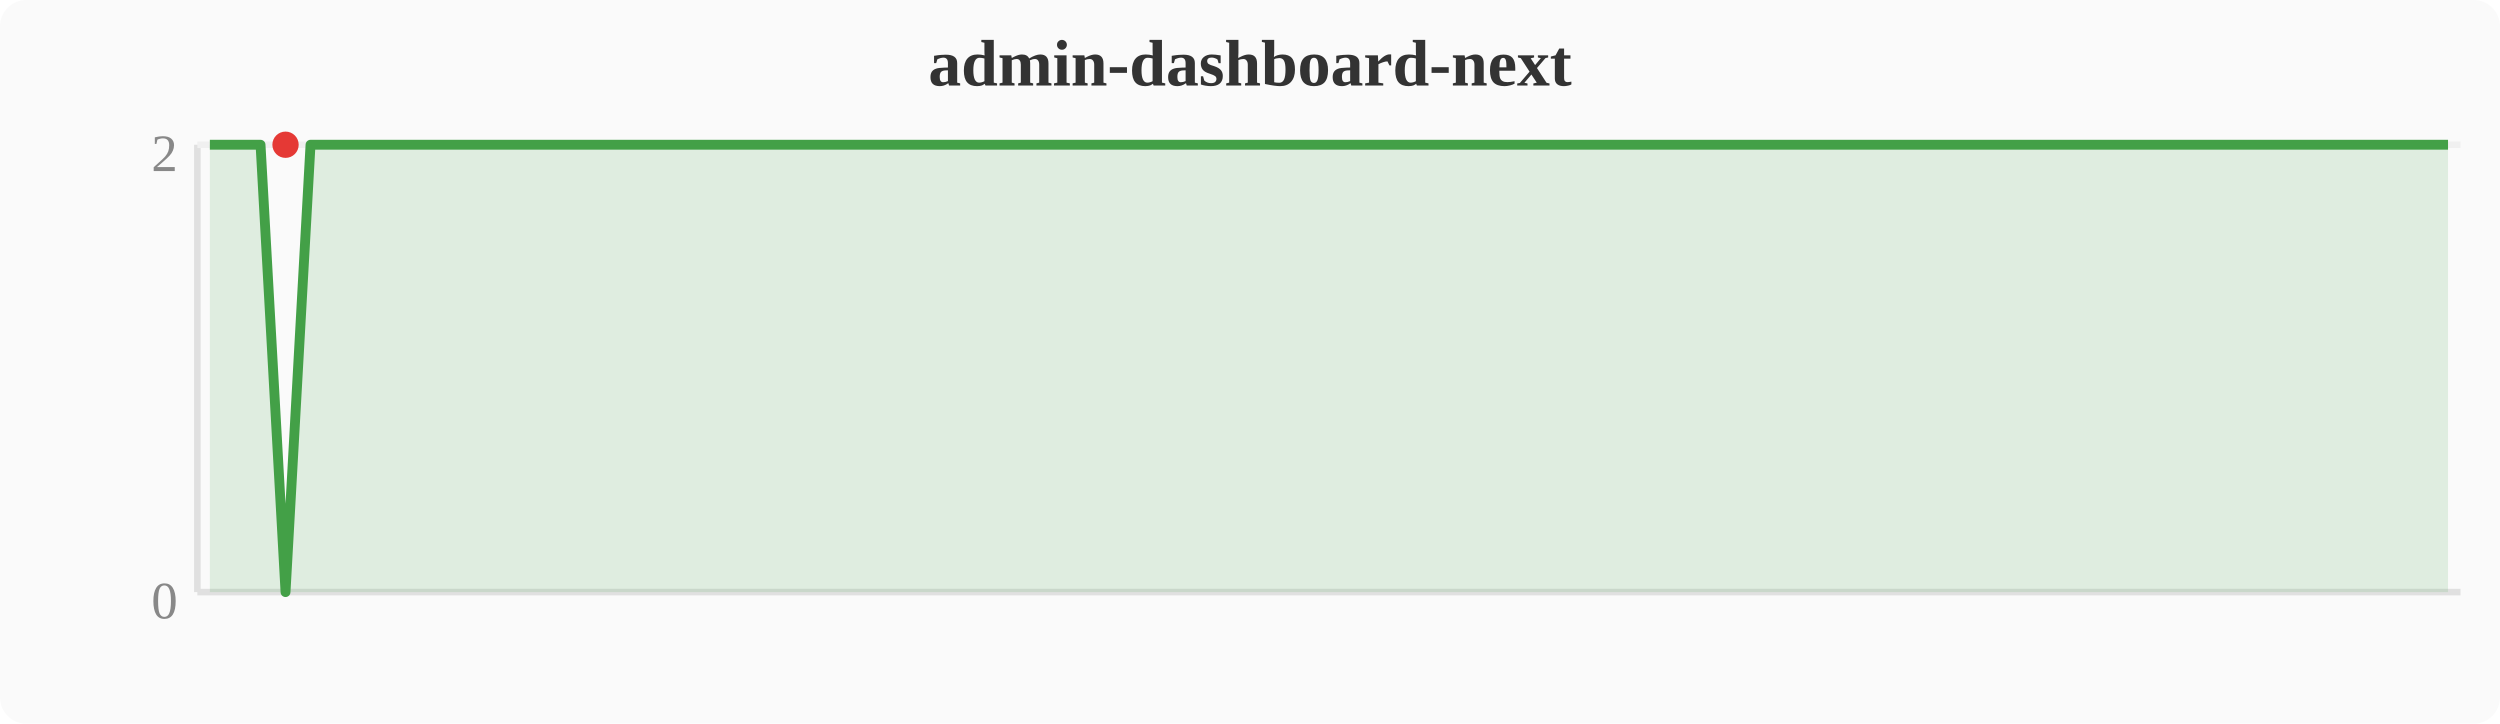
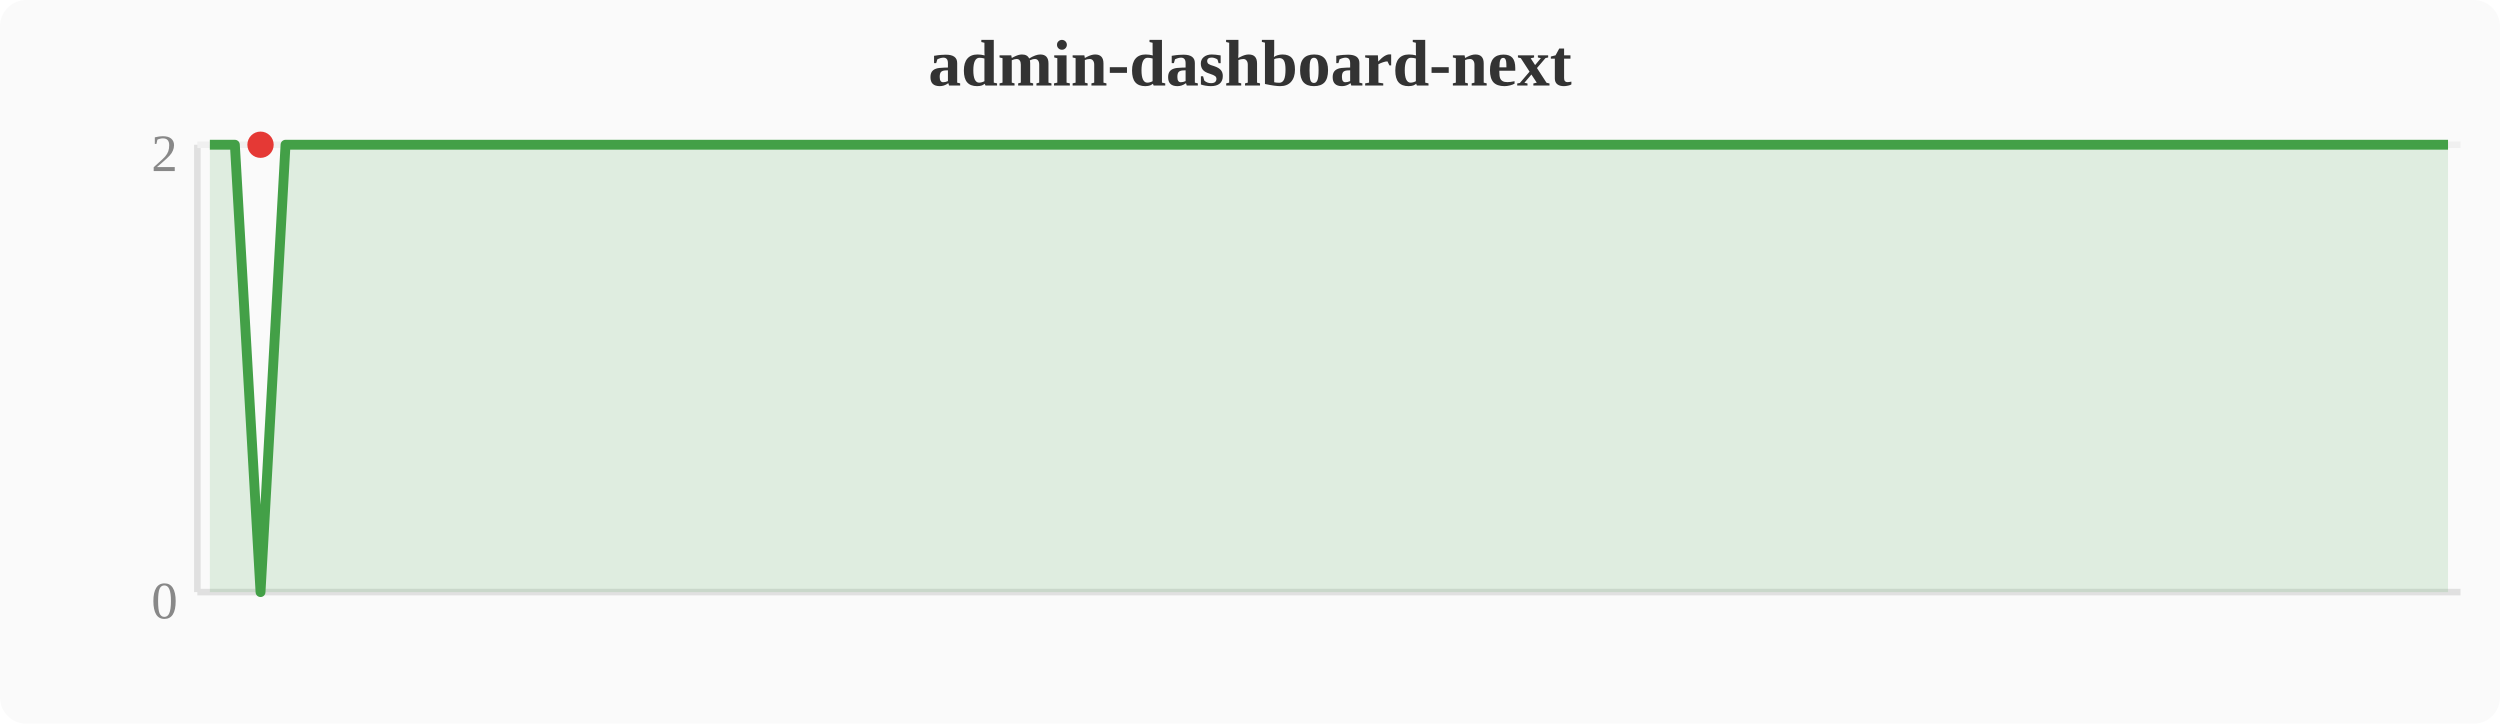
<svg xmlns="http://www.w3.org/2000/svg" width="380" height="110" viewBox="0 0 380 110">
  <rect width="380" height="110" fill="#fafafa" rx="4" />
  <text x="190" y="13" text-anchor="middle" font-size="10" font-weight="bold" fill="#333">admin-dashboard-next</text>
  <line x1="30" y1="22" x2="30" y2="90" stroke="#e0e0e0" stroke-width="1" />
  <line x1="30" y1="90" x2="374" y2="90" stroke="#e0e0e0" stroke-width="1" />
  <line x1="30" y1="22" x2="374" y2="22" stroke="#f0f0f0" stroke-width="1" />
  <text x="27" y="94" text-anchor="end" font-size="8" fill="#888">0</text>
  <text x="27" y="26" text-anchor="end" font-size="8" fill="#888">2</text>
-   <polygon points="31.9,22.0 35.7,22.0 39.6,22.0 43.4,90.0 47.2,22.0 51.0,22.0 54.8,22.0 58.7,22.0 62.5,22.0 66.3,22.0 70.1,22.0 74.0,22.0 77.8,22.0 81.6,22.0 85.4,22.0 89.2,22.0 93.1,22.0 96.9,22.0 100.7,22.0 104.5,22.0 108.4,22.0 112.2,22.0 116.0,22.0 119.8,22.0 123.6,22.0 127.5,22.0 131.3,22.0 135.1,22.0 138.9,22.0 142.8,22.0 146.6,22.0 150.4,22.0 154.2,22.0 158.0,22.0 161.9,22.0 165.7,22.0 169.5,22.0 173.3,22.0 177.2,22.0 181.0,22.0 184.8,22.0 188.6,22.0 192.4,22.0 196.3,22.0 200.1,22.0 203.9,22.0 207.7,22.0 211.6,22.0 215.4,22.0 219.2,22.0 223.0,22.0 226.8,22.0 230.7,22.0 234.5,22.0 238.3,22.0 242.1,22.0 246.0,22.0 249.8,22.0 253.6,22.0 257.4,22.0 261.2,22.0 265.1,22.0 268.9,22.0 272.7,22.0 276.5,22.0 280.4,22.0 284.2,22.0 288.0,22.0 291.8,22.0 295.6,22.0 299.5,22.0 303.3,22.0 307.1,22.0 310.9,22.0 314.8,22.0 318.6,22.0 322.4,22.0 326.2,22.0 330.0,22.0 333.9,22.0 337.7,22.0 341.5,22.0 345.3,22.0 349.2,22.0 353.0,22.0 356.8,22.0 360.6,22.0 364.4,22.0 368.3,22.0 372.1,22.0 372.1,90 31.9,90" fill="#43a047" opacity="0.15" />
-   <polyline points="31.9,22.0 35.7,22.0 39.6,22.0 43.4,90.0 47.2,22.0 51.0,22.0 54.8,22.0 58.7,22.0 62.5,22.0 66.3,22.0 70.1,22.0 74.0,22.0 77.8,22.0 81.6,22.0 85.4,22.0 89.2,22.0 93.1,22.0 96.9,22.0 100.7,22.0 104.5,22.0 108.4,22.0 112.2,22.0 116.0,22.0 119.8,22.0 123.6,22.0 127.5,22.0 131.3,22.0 135.1,22.0 138.9,22.0 142.8,22.0 146.6,22.0 150.4,22.0 154.2,22.0 158.0,22.0 161.9,22.0 165.7,22.0 169.5,22.0 173.3,22.0 177.2,22.0 181.0,22.0 184.8,22.0 188.6,22.0 192.4,22.0 196.3,22.0 200.1,22.0 203.9,22.0 207.7,22.0 211.6,22.0 215.4,22.0 219.2,22.0 223.0,22.0 226.8,22.0 230.7,22.0 234.5,22.0 238.3,22.0 242.1,22.0 246.0,22.0 249.8,22.0 253.6,22.0 257.4,22.0 261.2,22.0 265.1,22.0 268.9,22.0 272.7,22.0 276.5,22.0 280.4,22.0 284.2,22.0 288.0,22.0 291.8,22.0 295.6,22.0 299.5,22.0 303.3,22.0 307.1,22.0 310.9,22.0 314.8,22.0 318.6,22.0 322.4,22.0 326.2,22.0 330.0,22.0 333.9,22.0 337.7,22.0 341.5,22.0 345.3,22.0 349.2,22.0 353.0,22.0 356.8,22.0 360.6,22.0 364.4,22.0 368.3,22.0 372.1,22.0" fill="none" stroke="#43a047" stroke-width="1.5" stroke-linejoin="round" />
-   <circle cx="43.4" cy="22.0" r="2" fill="#e53935" />
+   <polygon points="31.9,22.0 35.7,22.0 39.6,90.0 43.4,22.0 47.2,22.0 51.0,22.0 54.8,22.0 58.7,22.0 62.5,22.0 66.3,22.0 70.1,22.0 74.0,22.0 77.8,22.0 81.6,22.0 85.4,22.0 89.2,22.0 93.1,22.0 96.9,22.0 100.7,22.0 104.5,22.0 108.4,22.0 112.2,22.0 116.0,22.0 119.8,22.0 123.6,22.0 127.5,22.0 131.3,22.0 135.1,22.0 138.9,22.0 142.8,22.0 146.6,22.0 150.4,22.0 154.2,22.0 158.0,22.0 161.9,22.0 165.7,22.0 169.5,22.0 173.3,22.0 177.2,22.0 181.0,22.0 184.8,22.0 188.6,22.0 192.4,22.0 196.3,22.0 200.1,22.0 203.9,22.0 207.7,22.0 211.6,22.0 215.4,22.0 219.2,22.0 223.0,22.0 226.8,22.0 230.7,22.0 234.5,22.0 238.3,22.0 242.1,22.0 246.0,22.0 249.8,22.0 253.6,22.0 257.4,22.0 261.2,22.0 265.1,22.0 268.9,22.0 272.7,22.0 276.5,22.0 280.4,22.0 284.2,22.0 288.0,22.0 291.8,22.0 295.6,22.0 299.5,22.0 303.3,22.0 307.1,22.0 310.9,22.0 314.8,22.0 318.6,22.0 322.4,22.0 326.2,22.0 330.0,22.0 333.9,22.0 337.7,22.0 341.5,22.0 345.3,22.0 349.2,22.0 353.0,22.0 356.8,22.0 360.6,22.0 364.4,22.0 368.3,22.0 372.1,22.0 372.1,90 31.9,90" fill="#43a047" opacity="0.15" />
+   <polyline points="31.9,22.0 35.7,22.0 39.6,90.0 43.4,22.0 47.2,22.0 51.0,22.0 54.8,22.0 58.7,22.0 62.5,22.0 66.3,22.0 70.1,22.0 74.0,22.0 77.8,22.0 81.6,22.0 85.4,22.0 89.2,22.0 93.1,22.0 96.9,22.0 100.7,22.0 104.5,22.0 108.4,22.0 112.2,22.0 116.0,22.0 119.8,22.0 123.6,22.0 127.5,22.0 131.3,22.0 135.1,22.0 138.9,22.0 142.8,22.0 146.6,22.0 150.4,22.0 154.2,22.0 158.0,22.0 161.9,22.0 165.7,22.0 169.5,22.0 173.3,22.0 177.2,22.0 181.0,22.0 184.8,22.0 188.6,22.0 192.4,22.0 196.3,22.0 200.1,22.0 203.9,22.0 207.7,22.0 211.6,22.0 215.4,22.0 219.2,22.0 223.0,22.0 226.8,22.0 230.7,22.0 234.5,22.0 238.3,22.0 242.1,22.0 246.0,22.0 249.8,22.0 253.6,22.0 257.4,22.0 261.2,22.0 265.1,22.0 268.9,22.0 272.7,22.0 276.5,22.0 280.4,22.0 284.2,22.0 288.0,22.0 291.8,22.0 295.6,22.0 299.5,22.0 303.3,22.0 307.1,22.0 310.9,22.0 314.8,22.0 318.6,22.0 322.4,22.0 326.2,22.0 330.0,22.0 333.9,22.0 337.7,22.0 341.5,22.0 345.3,22.0 349.2,22.0 353.0,22.0 356.8,22.0 360.6,22.0 364.4,22.0 368.3,22.0 372.1,22.0" fill="none" stroke="#43a047" stroke-width="1.5" stroke-linejoin="round" />
+   <circle cx="39.6" cy="22.0" r="2" fill="#e53935" />
</svg>
